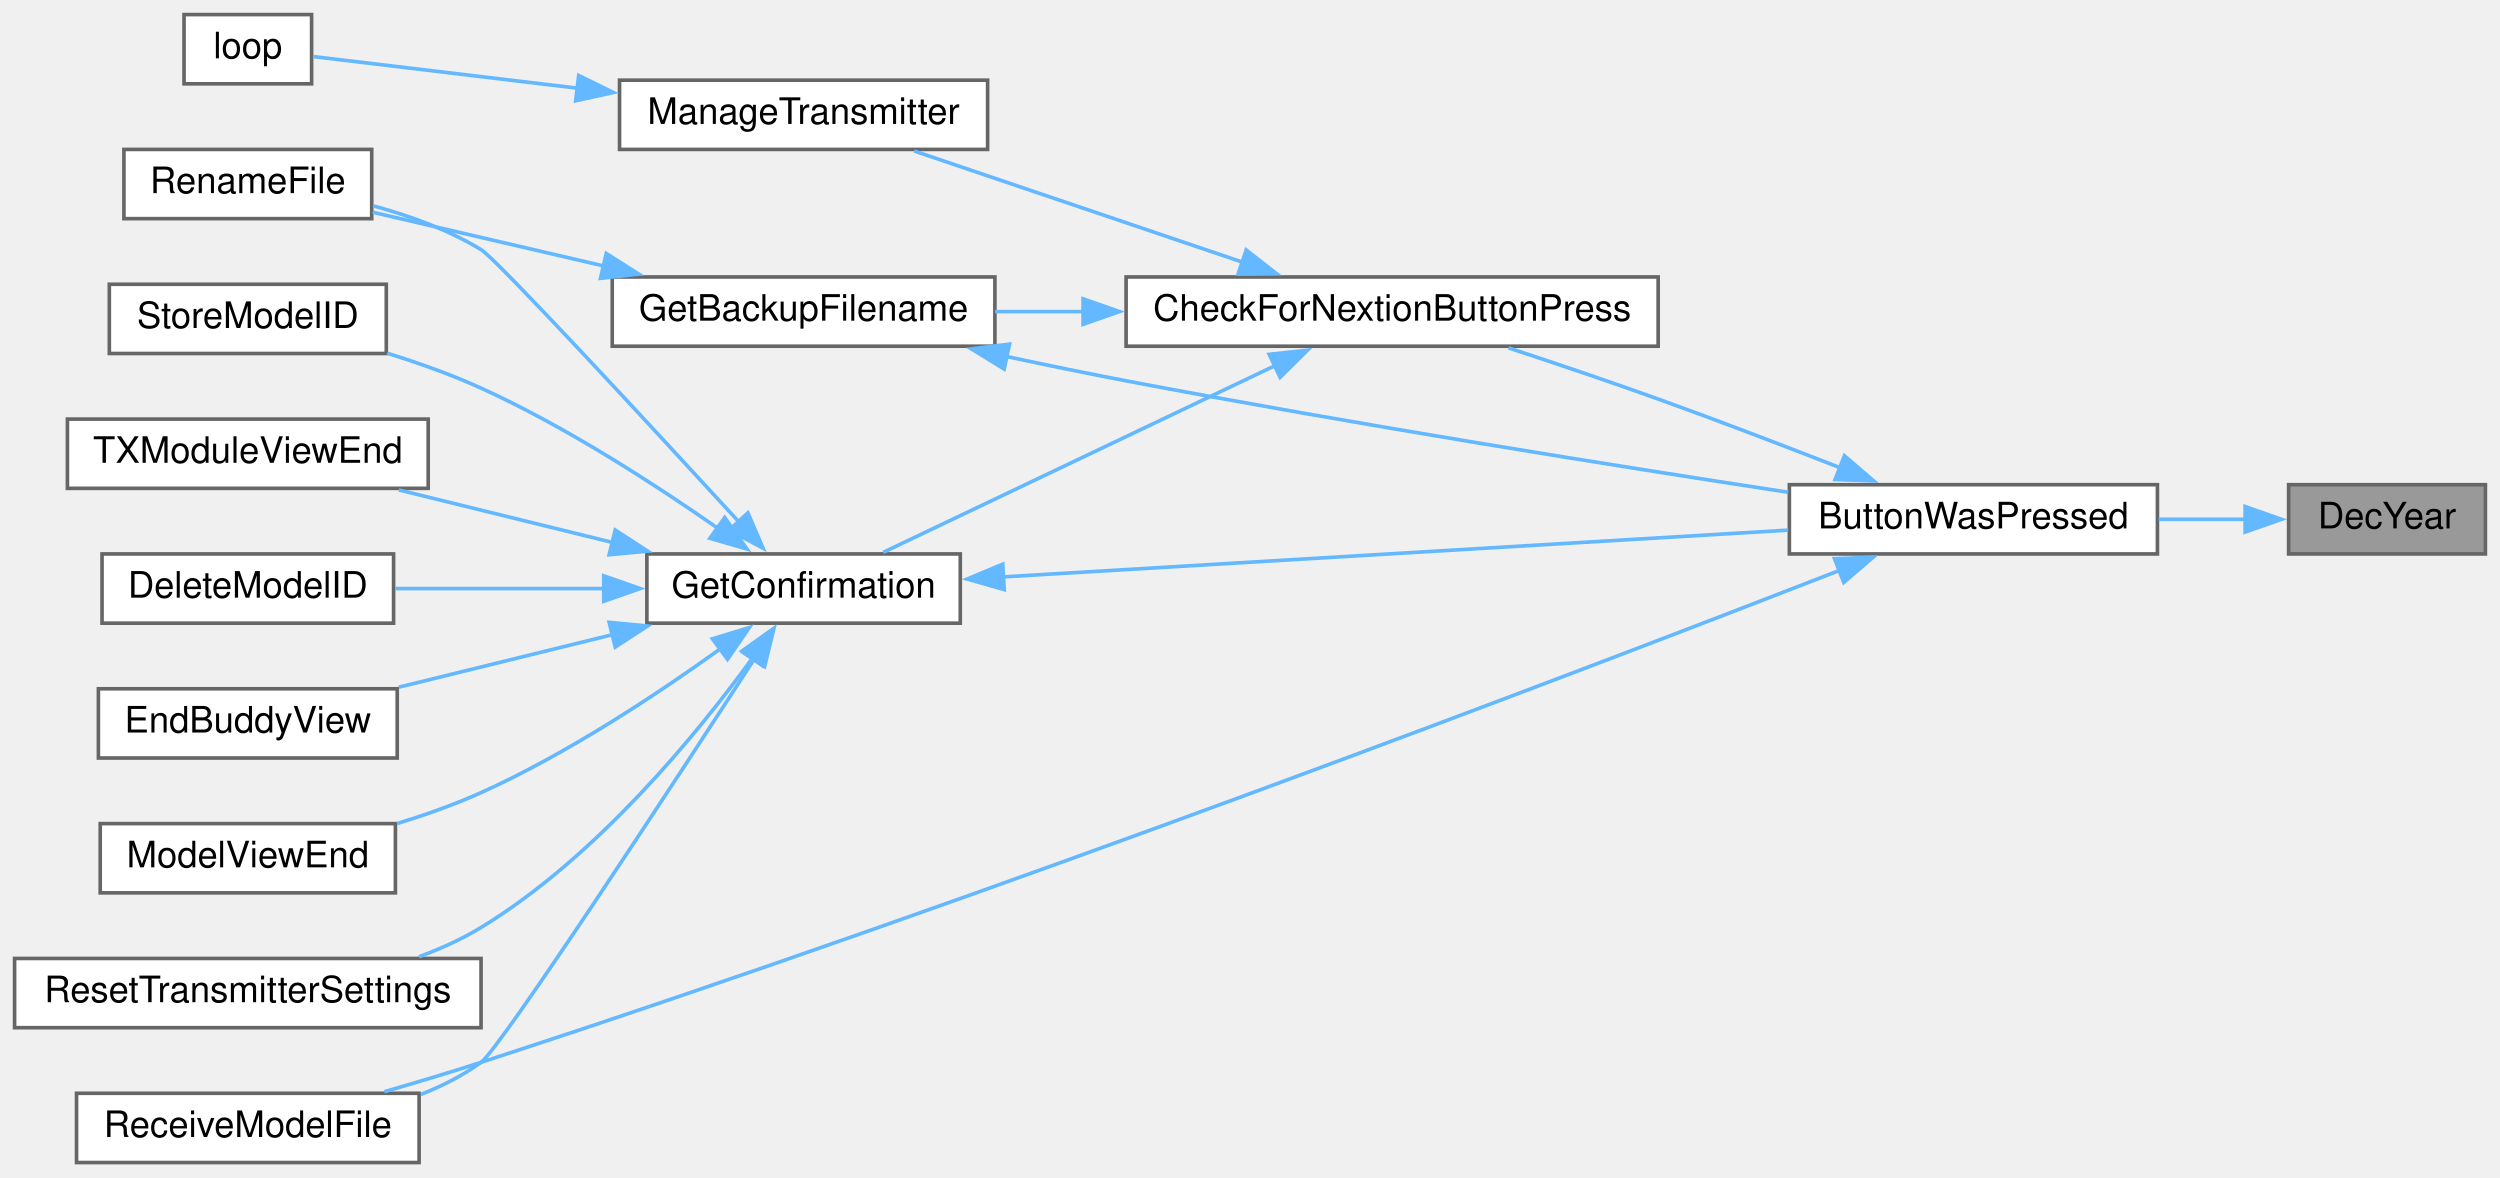
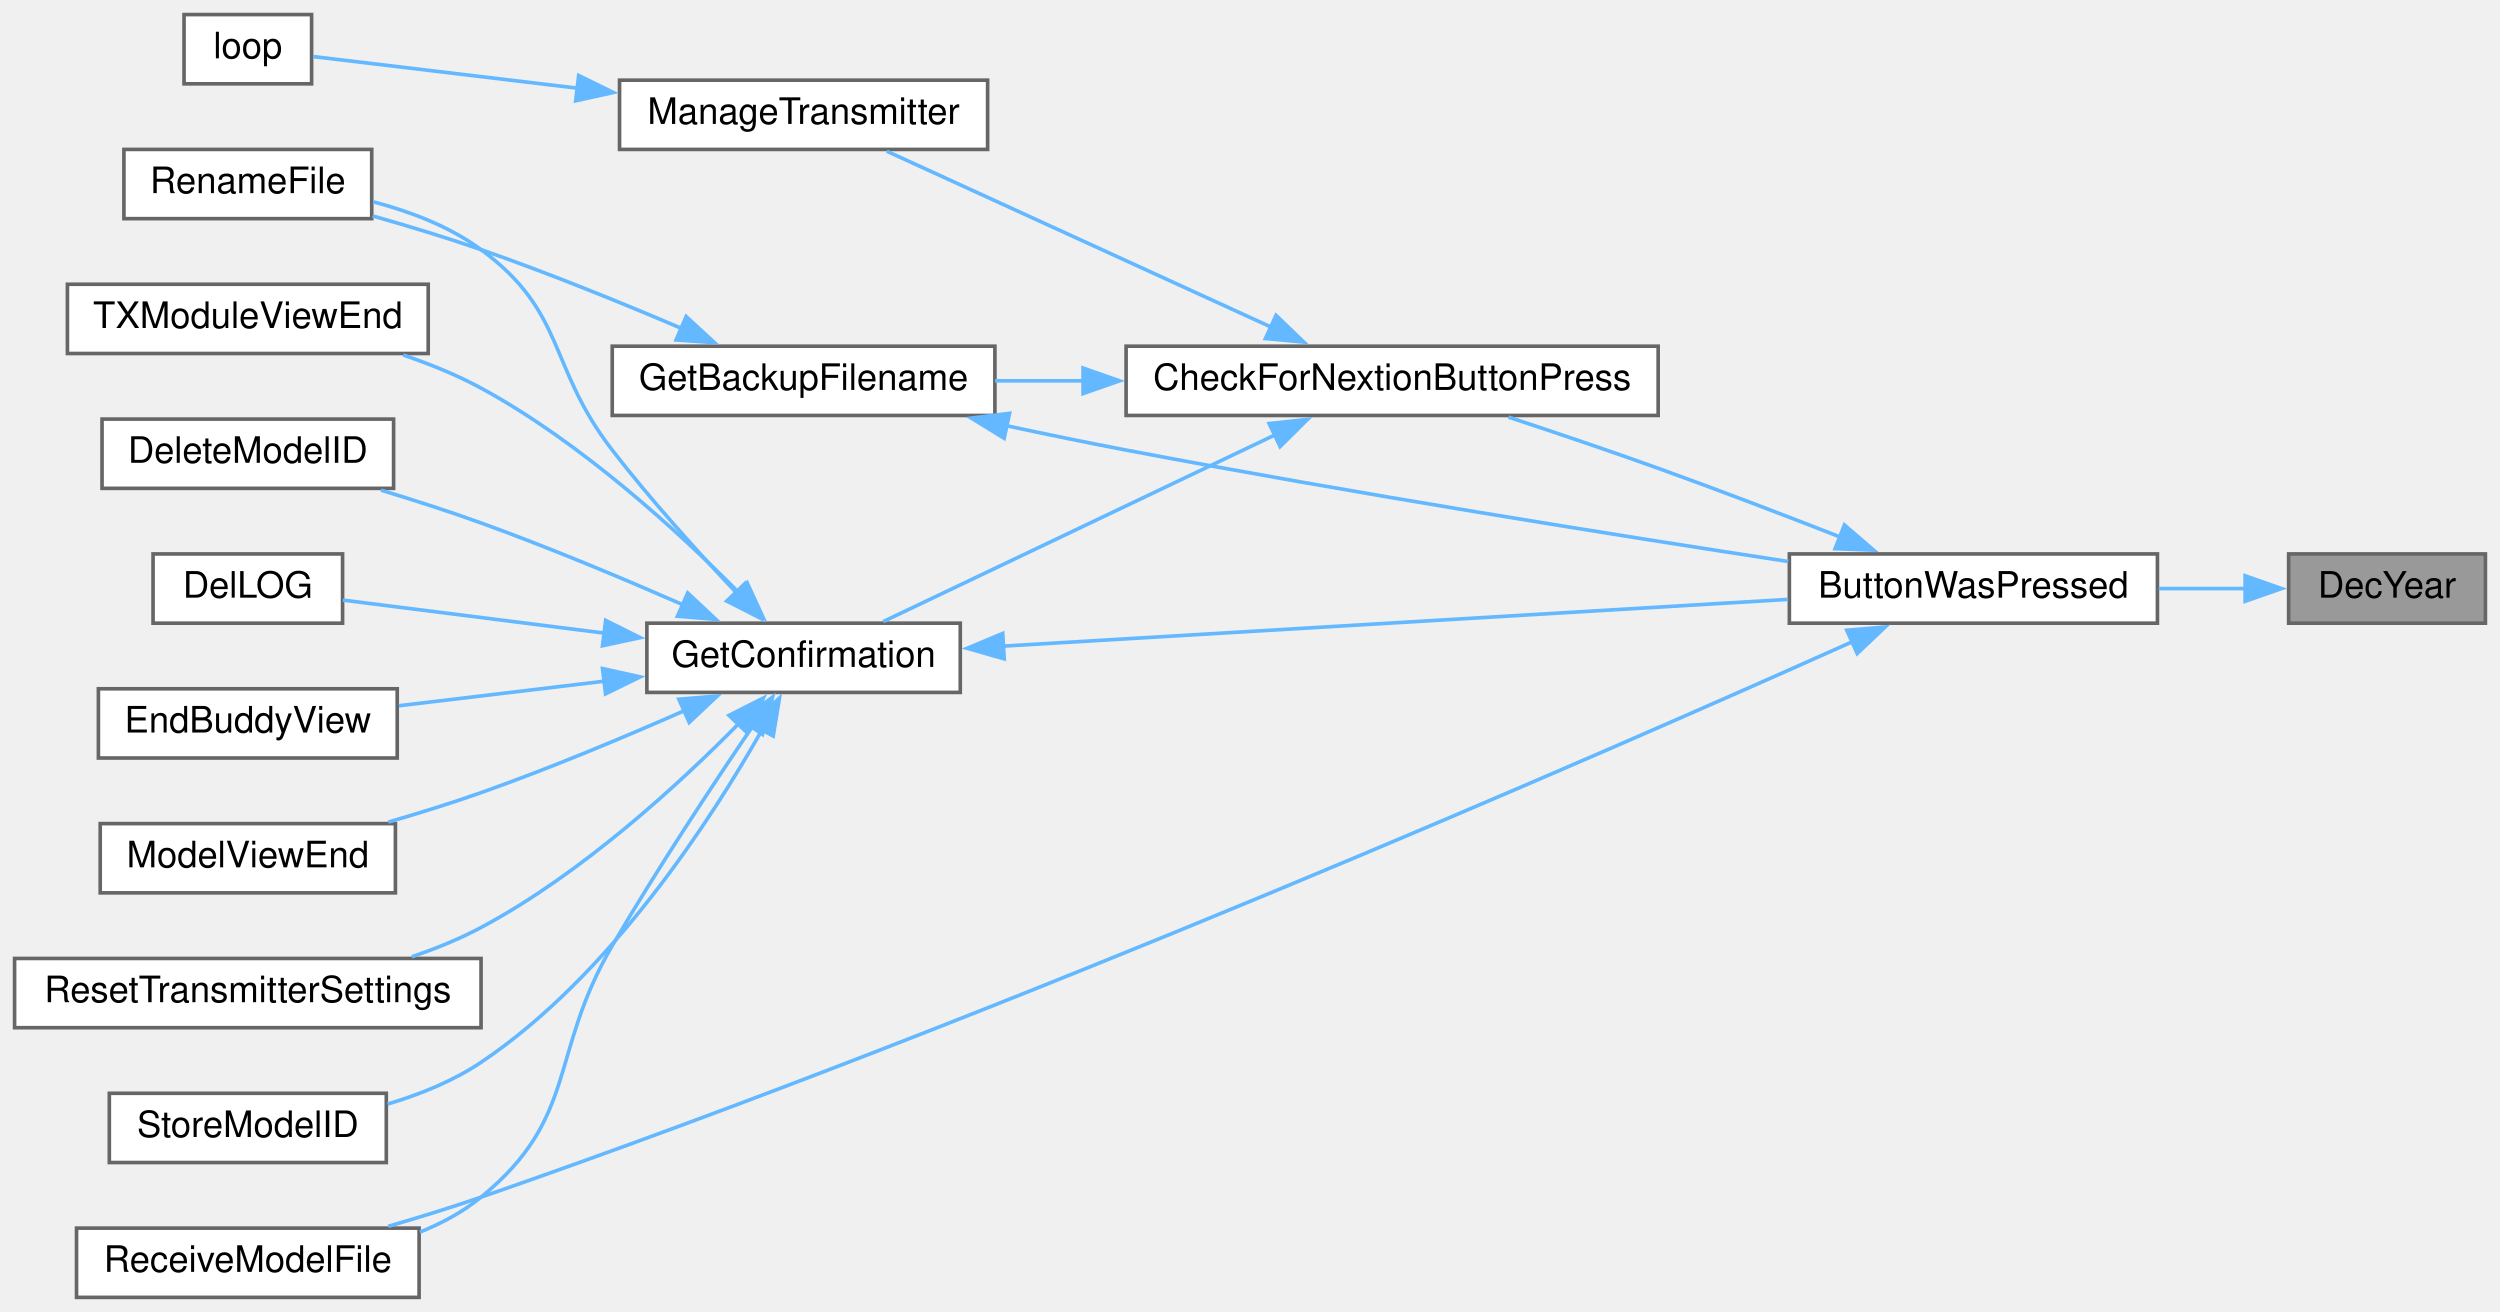
- <svg xmlns="http://www.w3.org/2000/svg" xmlns:xlink="http://www.w3.org/1999/xlink" width="686pt" height="323pt" viewBox="0.00 0.00 686.00 323.00">
-   <g id="graph0" class="graph" transform="scale(1 1) rotate(0) translate(4 319)">
+ <svg xmlns="http://www.w3.org/2000/svg" xmlns:xlink="http://www.w3.org/1999/xlink" width="686pt" height="360pt" viewBox="0.00 0.00 686.00 360.00">
+   <g id="graph0" class="graph" transform="scale(1 1) rotate(0) translate(4 356)">
    <g id="node1" class="node">
      <g id="a_node1">
        <a xlink:title=" ">
-           <polygon fill="#999999" stroke="#666666" points="678,-186 624,-186 624,-167 678,-167 678,-186" />
-           <text text-anchor="middle" x="651" y="-174" font-family="Helvetica,sans-Serif" font-size="10.00">DecYear</text>
+           <polygon fill="#999999" stroke="#666666" points="678,-204 624,-204 624,-185 678,-185 678,-204" />
+           <text text-anchor="middle" x="651" y="-192" font-family="Helvetica,sans-Serif" font-size="10.00">DecYear</text>
        </a>
      </g>
    </g>
    <g id="node2" class="node">
      <g id="a_node2">
        <a xlink:href="TransmitterCode_2src_2main_8cpp.html#a804fdbdd5eab4c596bbe8a23eecbe4d5" target="_top" xlink:title=" ">
-           <polygon fill="white" stroke="#666666" points="588,-186 487,-186 487,-167 588,-167 588,-186" />
-           <text text-anchor="middle" x="537.5" y="-174" font-family="Helvetica,sans-Serif" font-size="10.00">ButtonWasPressed</text>
+           <polygon fill="white" stroke="#666666" points="588,-204 487,-204 487,-185 588,-185 588,-204" />
+           <text text-anchor="middle" x="537.5" y="-192" font-family="Helvetica,sans-Serif" font-size="10.00">ButtonWasPressed</text>
        </a>
      </g>
    </g>
    <g id="edge1" class="edge">
-       <path fill="none" stroke="#63b8ff" d="M612.08,-176.5C604.45,-176.5 596.32,-176.5 588.34,-176.5" />
-       <polygon fill="#63b8ff" stroke="#63b8ff" points="612.06,-180 622.06,-176.5 612.06,-173 612.06,-180" />
+       <path fill="none" stroke="#63b8ff" d="M612.08,-194.5C604.45,-194.5 596.32,-194.5 588.34,-194.5" />
+       <polygon fill="#63b8ff" stroke="#63b8ff" points="612.06,-198 622.06,-194.5 612.06,-191 612.06,-198" />
    </g>
    <g id="node3" class="node">
      <g id="a_node3">
        <a xlink:href="Utilities_8h.html#afb7c85cac4aa89fd998ed81c330374d2" target="_top" xlink:title=" ">
-           <polygon fill="white" stroke="#666666" points="451,-243 305,-243 305,-224 451,-224 451,-243" />
-           <text text-anchor="middle" x="378" y="-231" font-family="Helvetica,sans-Serif" font-size="10.00">CheckForNextionButtonPress</text>
+           <polygon fill="white" stroke="#666666" points="451,-261 305,-261 305,-242 451,-242 451,-261" />
+           <text text-anchor="middle" x="378" y="-249" font-family="Helvetica,sans-Serif" font-size="10.00">CheckForNextionButtonPress</text>
        </a>
      </g>
    </g>
    <g id="edge2" class="edge">
-       <path fill="none" stroke="#63b8ff" d="M500.96,-190.64C485.65,-196.62 467.51,-203.57 451,-209.5 437.61,-214.31 422.7,-219.34 409.94,-223.54" />
-       <polygon fill="#63b8ff" stroke="#63b8ff" points="502.11,-193.95 510.14,-187.04 499.55,-187.44 502.11,-193.95" />
-     </g>
-     <g id="node10" class="node">
-       <g id="a_node10">
+       <path fill="none" stroke="#63b8ff" d="M500.96,-208.64C485.65,-214.62 467.51,-221.57 451,-227.5 437.61,-232.31 422.7,-237.34 409.94,-241.54" />
+       <polygon fill="#63b8ff" stroke="#63b8ff" points="502.11,-211.95 510.14,-205.04 499.55,-205.44 502.11,-211.95" />
+     </g>
+     <g id="node11" class="node">
+       <g id="a_node11">
        <a xlink:href="TransmitterCode_2src_2main_8cpp.html#ab7c9edf843c732d7fe296564f39bc0dc" target="_top" xlink:title="RECEIVE A MODEL FILE.">
          <polygon fill="white" stroke="#666666" points="111,-19 17,-19 17,0 111,0 111,-19" />
          <text text-anchor="middle" x="64" y="-7" font-family="Helvetica,sans-Serif" font-size="10.00">ReceiveModelFile</text>
        </a>
      </g>
    </g>
-     <g id="edge18" class="edge">
-       <path fill="none" stroke="#63b8ff" d="M500.86,-162.52C430.26,-135.05 267.37,-72.76 128,-27.5 119.45,-24.72 110.18,-21.95 101.45,-19.43" />
-       <polygon fill="#63b8ff" stroke="#63b8ff" points="499.38,-165.7 509.97,-166.08 501.93,-159.18 499.38,-165.7" />
+     <g id="edge19" class="edge">
+       <path fill="none" stroke="#63b8ff" d="M504.59,-180.05C436.38,-149.47 270.95,-76.97 128,-27.5 119.83,-24.67 110.96,-21.94 102.52,-19.49" />
+       <polygon fill="#63b8ff" stroke="#63b8ff" points="502.75,-183.06 513.3,-183.96 505.62,-176.67 502.75,-183.06" />
    </g>
    <g id="node4" class="node">
      <g id="a_node4">
        <a xlink:href="TransmitterCode_2src_2main_8cpp.html#a641d6dab68ec7b2a8a32492aac55bc1c" target="_top" xlink:title=" ">
-           <polygon fill="white" stroke="#666666" points="269,-243 164,-243 164,-224 269,-224 269,-243" />
-           <text text-anchor="middle" x="216.5" y="-231" font-family="Helvetica,sans-Serif" font-size="10.00">GetBackupFilename</text>
+           <polygon fill="white" stroke="#666666" points="269,-261 164,-261 164,-242 269,-242 269,-261" />
+           <text text-anchor="middle" x="216.5" y="-249" font-family="Helvetica,sans-Serif" font-size="10.00">GetBackupFilename</text>
        </a>
      </g>
    </g>
    <g id="edge3" class="edge">
-       <path fill="none" stroke="#63b8ff" d="M293.4,-233.5C285.1,-233.5 276.86,-233.5 269.04,-233.5" />
-       <polygon fill="#63b8ff" stroke="#63b8ff" points="293.2,-237 303.2,-233.5 293.2,-230 293.2,-237" />
+       <path fill="none" stroke="#63b8ff" d="M293.4,-251.5C285.1,-251.5 276.86,-251.5 269.04,-251.5" />
+       <polygon fill="#63b8ff" stroke="#63b8ff" points="293.2,-255 303.2,-251.5 293.2,-248 293.2,-255" />
    </g>
    <g id="node6" class="node">
      <g id="a_node6">
        <a xlink:href="TransmitterCode_2src_2main_8cpp.html#a6506bf72e0dd9e9ce480156b47625bff" target="_top" xlink:title=" ">
-           <polygon fill="white" stroke="#666666" points="259.5,-167 173.5,-167 173.5,-148 259.5,-148 259.5,-167" />
-           <text text-anchor="middle" x="216.5" y="-155" font-family="Helvetica,sans-Serif" font-size="10.00">GetConfirmation</text>
+           <polygon fill="white" stroke="#666666" points="259.5,-185 173.5,-185 173.5,-166 259.5,-166 259.5,-185" />
+           <text text-anchor="middle" x="216.5" y="-173" font-family="Helvetica,sans-Serif" font-size="10.00">GetConfirmation</text>
        </a>
      </g>
    </g>
    <g id="edge6" class="edge">
-       <path fill="none" stroke="#63b8ff" d="M346.08,-218.77C314.34,-203.64 265.82,-180.53 238.36,-167.44" />
-       <polygon fill="#63b8ff" stroke="#63b8ff" points="344.25,-221.77 354.78,-222.91 347.26,-215.45 344.25,-221.77" />
-     </g>
-     <g id="node14" class="node">
-       <g id="a_node14">
+       <path fill="none" stroke="#63b8ff" d="M346.08,-236.77C314.34,-221.64 265.82,-198.53 238.36,-185.44" />
+       <polygon fill="#63b8ff" stroke="#63b8ff" points="344.25,-239.77 354.78,-240.91 347.26,-233.45 344.25,-239.77" />
+     </g>
+     <g id="node15" class="node">
+       <g id="a_node15">
        <a xlink:href="TransmitterCode_2src_2main_8cpp.html#a558ea014e230b7caa54ce5a37ad29b22" target="_top" xlink:title=" ">
-           <polygon fill="white" stroke="#666666" points="267,-297 166,-297 166,-278 267,-278 267,-297" />
-           <text text-anchor="middle" x="216.5" y="-285" font-family="Helvetica,sans-Serif" font-size="10.00">ManageTransmitter</text>
-         </a>
-       </g>
-     </g>
-     <g id="edge16" class="edge">
-       <path fill="none" stroke="#63b8ff" d="M337.1,-247.01C309.06,-256.5 272.19,-268.98 246.84,-277.57" />
-       <polygon fill="#63b8ff" stroke="#63b8ff" points="337.96,-250.41 346.31,-243.89 335.72,-243.78 337.96,-250.41" />
+           <polygon fill="white" stroke="#666666" points="267,-334 166,-334 166,-315 267,-315 267,-334" />
+           <text text-anchor="middle" x="216.5" y="-322" font-family="Helvetica,sans-Serif" font-size="10.00">ManageTransmitter</text>
+         </a>
+       </g>
+     </g>
+     <g id="edge17" class="edge">
+       <path fill="none" stroke="#63b8ff" d="M344.76,-266.26C313.39,-280.61 266.58,-302.04 239.33,-314.51" />
+       <polygon fill="#63b8ff" stroke="#63b8ff" points="346.14,-269.47 353.78,-262.13 343.23,-263.11 346.14,-269.47" />
    </g>
    <g id="edge4" class="edge">
-       <path fill="none" stroke="#63b8ff" d="M272.13,-221.19C283,-218.86 294.35,-216.53 305,-214.5 367.41,-202.61 439.73,-191.1 486.7,-183.92" />
-       <polygon fill="#63b8ff" stroke="#63b8ff" points="271.54,-217.73 262.51,-223.27 273.02,-224.58 271.54,-217.73" />
+       <path fill="none" stroke="#63b8ff" d="M272.13,-239.19C283,-236.86 294.35,-234.53 305,-232.5 367.41,-220.61 439.73,-209.1 486.7,-201.92" />
+       <polygon fill="#63b8ff" stroke="#63b8ff" points="271.54,-235.73 262.51,-241.27 273.02,-242.58 271.54,-235.73" />
    </g>
    <g id="node5" class="node">
      <g id="a_node5">
        <a xlink:href="TransmitterCode_2src_2main_8cpp.html#a9d94366336f1e5fd43edb9c24bec5821" target="_top" xlink:title=" ">
-           <polygon fill="white" stroke="#666666" points="98,-278 30,-278 30,-259 98,-259 98,-278" />
-           <text text-anchor="middle" x="64" y="-266" font-family="Helvetica,sans-Serif" font-size="10.00">RenameFile</text>
+           <polygon fill="white" stroke="#666666" points="98,-315 30,-315 30,-296 98,-296 98,-315" />
+           <text text-anchor="middle" x="64" y="-303" font-family="Helvetica,sans-Serif" font-size="10.00">RenameFile</text>
        </a>
      </g>
    </g>
    <g id="edge5" class="edge">
-       <path fill="none" stroke="#63b8ff" d="M161.65,-246.02C140.48,-250.95 116.86,-256.44 98.26,-260.76" />
-       <polygon fill="#63b8ff" stroke="#63b8ff" points="162.35,-249.45 171.3,-243.78 160.77,-242.63 162.35,-249.45" />
+       <path fill="none" stroke="#63b8ff" d="M183.32,-265.75C166.93,-272.75 146.58,-281.04 128,-287.5 118.44,-290.82 107.91,-294.01 98.24,-296.75" />
+       <polygon fill="#63b8ff" stroke="#63b8ff" points="184.28,-269.15 192.08,-261.97 181.51,-262.72 184.28,-269.15" />
    </g>
    <g id="edge7" class="edge">
-       <path fill="none" stroke="#63b8ff" d="M271.01,-160.69C331.16,-164.27 428.05,-170.04 486.66,-173.53" />
-       <polygon fill="#63b8ff" stroke="#63b8ff" points="271.56,-157.21 261.37,-160.11 271.15,-164.2 271.56,-157.21" />
-     </g>
-     <g id="edge12" class="edge">
-       <path fill="none" stroke="#63b8ff" d="M198.71,-175.84C174.52,-202.18 132.3,-247.88 128,-250.5 119.06,-255.94 108.41,-259.8 98.43,-262.51" />
-       <polygon fill="#63b8ff" stroke="#63b8ff" points="201.22,-178.28 205.4,-168.55 196.06,-173.55 201.22,-178.28" />
+       <path fill="none" stroke="#63b8ff" d="M271.01,-178.69C331.16,-182.27 428.05,-188.04 486.66,-191.53" />
+       <polygon fill="#63b8ff" stroke="#63b8ff" points="271.56,-175.21 261.37,-178.11 271.15,-182.2 271.56,-175.21" />
+     </g>
+     <g id="edge13" class="edge">
+       <path fill="none" stroke="#63b8ff" d="M197.98,-193.44C187.64,-204.36 174.57,-218.81 164,-232.5 146.15,-255.63 151.52,-270.18 128,-287.5 119.39,-293.84 108.61,-297.95 98.41,-300.62" />
+       <polygon fill="#63b8ff" stroke="#63b8ff" points="200.45,-195.91 204.85,-186.27 195.4,-191.07 200.45,-195.91" />
    </g>
    <g id="node7" class="node">
      <g id="a_node7">
        <a xlink:href="TransmitterCode_2src_2main_8cpp.html#ac45477c637c975e13189e2988c8813b3" target="_top" xlink:title=" ">
-           <polygon fill="white" stroke="#666666" points="104,-167 24,-167 24,-148 104,-148 104,-167" />
-           <text text-anchor="middle" x="64" y="-155" font-family="Helvetica,sans-Serif" font-size="10.00">DeleteModelID</text>
+           <polygon fill="white" stroke="#666666" points="104,-241 24,-241 24,-222 104,-222 104,-241" />
+           <text text-anchor="middle" x="64" y="-229" font-family="Helvetica,sans-Serif" font-size="10.00">DeleteModelID</text>
        </a>
      </g>
    </g>
    <g id="edge8" class="edge">
-       <path fill="none" stroke="#63b8ff" d="M161.71,-157.5C142.8,-157.5 121.93,-157.5 104.43,-157.5" />
-       <polygon fill="#63b8ff" stroke="#63b8ff" points="161.66,-161 171.66,-157.5 161.66,-154 161.66,-161" />
+       <path fill="none" stroke="#63b8ff" d="M183.66,-189.94C167.2,-197.15 146.71,-205.75 128,-212.5 119.19,-215.68 109.56,-218.77 100.54,-221.51" />
+       <polygon fill="#63b8ff" stroke="#63b8ff" points="184.71,-193.3 192.44,-186.05 181.88,-186.9 184.71,-193.3" />
    </g>
    <g id="node8" class="node">
      <g id="a_node8">
-         <a xlink:href="TransmitterCode_2src_2main_8cpp.html#a16c65917a148c7f6c17babf11e977b69" target="_top" xlink:title=" ">
-           <polygon fill="white" stroke="#666666" points="105,-130 23,-130 23,-111 105,-111 105,-130" />
-           <text text-anchor="middle" x="64" y="-118" font-family="Helvetica,sans-Serif" font-size="10.00">EndBuddyView</text>
+         <a xlink:href="TransmitterCode_2src_2main_8cpp.html#a53d438145d004c3b053f245f494f4284" target="_top" xlink:title=" ">
+           <polygon fill="white" stroke="#666666" points="90,-204 38,-204 38,-185 90,-185 90,-204" />
+           <text text-anchor="middle" x="64" y="-192" font-family="Helvetica,sans-Serif" font-size="10.00">DelLOG</text>
        </a>
      </g>
    </g>
    <g id="edge9" class="edge">
-       <path fill="none" stroke="#63b8ff" d="M164.19,-144.88C145,-140.17 123.51,-134.88 105.44,-130.44" />
-       <polygon fill="#63b8ff" stroke="#63b8ff" points="163.15,-148.23 173.7,-147.22 164.82,-141.44 163.15,-148.23" />
+       <path fill="none" stroke="#63b8ff" d="M161.85,-182.27C137.39,-185.36 109.6,-188.87 90.08,-191.33" />
+       <polygon fill="#63b8ff" stroke="#63b8ff" points="162.19,-185.76 171.68,-181.03 161.32,-178.81 162.19,-185.76" />
    </g>
    <g id="node9" class="node">
      <g id="a_node9">
+         <a xlink:href="TransmitterCode_2src_2main_8cpp.html#a16c65917a148c7f6c17babf11e977b69" target="_top" xlink:title=" ">
+           <polygon fill="white" stroke="#666666" points="105,-167 23,-167 23,-148 105,-148 105,-167" />
+           <text text-anchor="middle" x="64" y="-155" font-family="Helvetica,sans-Serif" font-size="10.00">EndBuddyView</text>
+         </a>
+       </g>
+     </g>
+     <g id="edge10" class="edge">
+       <path fill="none" stroke="#63b8ff" d="M161.9,-169.09C143.31,-166.87 122.8,-164.41 105.45,-162.34" />
+       <polygon fill="#63b8ff" stroke="#63b8ff" points="161.33,-172.55 171.67,-170.26 162.16,-165.6 161.33,-172.55" />
+     </g>
+     <g id="node10" class="node">
+       <g id="a_node10">
        <a xlink:href="TransmitterCode_2src_2main_8cpp.html#ae9f91b9da28f2e1e2fb126961f03c31c" target="_top" xlink:title=" ">
-           <polygon fill="white" stroke="#666666" points="104.5,-93 23.5,-93 23.5,-74 104.5,-74 104.5,-93" />
-           <text text-anchor="middle" x="64" y="-81" font-family="Helvetica,sans-Serif" font-size="10.00">ModelViewEnd</text>
-         </a>
-       </g>
-     </g>
-     <g id="edge10" class="edge">
-       <path fill="none" stroke="#63b8ff" d="M193.72,-141.01C176.61,-128.7 151.78,-112.23 128,-101.5 120.74,-98.23 112.74,-95.4 104.95,-93.01" />
-       <polygon fill="#63b8ff" stroke="#63b8ff" points="191.49,-143.71 201.62,-146.81 195.63,-138.07 191.49,-143.71" />
+           <polygon fill="white" stroke="#666666" points="104.5,-130 23.5,-130 23.5,-111 104.5,-111 104.5,-130" />
+           <text text-anchor="middle" x="64" y="-118" font-family="Helvetica,sans-Serif" font-size="10.00">ModelViewEnd</text>
+         </a>
+       </g>
    </g>
    <g id="edge11" class="edge">
-       <path fill="none" stroke="#63b8ff" d="M203.16,-138.43C180.32,-103.25 133.31,-31.36 128,-27.5 123.03,-23.89 117.35,-21 111.49,-18.69" />
-       <polygon fill="#63b8ff" stroke="#63b8ff" points="199.95,-139.92 208.33,-146.4 205.82,-136.11 199.95,-139.92" />
-     </g>
-     <g id="node11" class="node">
-       <g id="a_node11">
-         <a xlink:href="TransmitterCode_2src_2main_8cpp.html#a5c7f22bae35d5d6df9d54fe79dbb8401" target="_top" xlink:title=" ">
-           <polygon fill="white" stroke="#666666" points="128,-56 0,-56 0,-37 128,-37 128,-56" />
-           <text text-anchor="middle" x="64" y="-44" font-family="Helvetica,sans-Serif" font-size="10.00">ResetTransmitterSettings</text>
-         </a>
-       </g>
-     </g>
-     <g id="edge13" class="edge">
-       <path fill="none" stroke="#63b8ff" d="M202.51,-138.47C187.13,-117.35 159.57,-83.73 128,-64.5 122.75,-61.3 116.92,-58.66 110.97,-56.47" />
-       <polygon fill="#63b8ff" stroke="#63b8ff" points="199.55,-140.34 208.18,-146.48 205.26,-136.29 199.55,-140.34" />
+       <path fill="none" stroke="#63b8ff" d="M184.03,-161.1C167.54,-153.83 146.88,-145.16 128,-138.5 119.85,-135.62 110.98,-132.87 102.55,-130.42" />
+       <polygon fill="#63b8ff" stroke="#63b8ff" points="182.27,-164.14 192.83,-165.02 185.12,-157.75 182.27,-164.14" />
+     </g>
+     <g id="edge12" class="edge">
+       <path fill="none" stroke="#63b8ff" d="M202.55,-156.76C191.8,-140.96 176.34,-117.6 164,-96.5 146.53,-66.64 154.81,-49.36 128,-27.5 123.06,-23.47 117.27,-20.35 111.24,-17.92" />
+       <polygon fill="#63b8ff" stroke="#63b8ff" points="199.46,-158.44 207.99,-164.71 205.23,-154.48 199.46,-158.44" />
    </g>
    <g id="node12" class="node">
      <g id="a_node12">
-         <a xlink:href="TransmitterCode_2src_2main_8cpp.html#a3838aa0b33bb22d3b9934da05d2716d8" target="_top" xlink:title=" ">
-           <polygon fill="white" stroke="#666666" points="102,-241 26,-241 26,-222 102,-222 102,-241" />
-           <text text-anchor="middle" x="64" y="-229" font-family="Helvetica,sans-Serif" font-size="10.00">StoreModelID</text>
+         <a xlink:href="TransmitterCode_2src_2main_8cpp.html#a5c7f22bae35d5d6df9d54fe79dbb8401" target="_top" xlink:title=" ">
+           <polygon fill="white" stroke="#666666" points="128,-93 0,-93 0,-74 128,-74 128,-93" />
+           <text text-anchor="middle" x="64" y="-81" font-family="Helvetica,sans-Serif" font-size="10.00">ResetTransmitterSettings</text>
        </a>
      </g>
    </g>
    <g id="edge14" class="edge">
-       <path fill="none" stroke="#63b8ff" d="M193.04,-173.99C175.9,-185.97 151.34,-201.88 128,-212.5 119.89,-216.19 110.87,-219.4 102.25,-222.07" />
-       <polygon fill="#63b8ff" stroke="#63b8ff" points="194.86,-176.99 200.97,-168.34 190.79,-171.29 194.86,-176.99" />
+       <path fill="none" stroke="#63b8ff" d="M198.9,-157.63C182.41,-140.87 155.65,-116.25 128,-101.5 122.08,-98.34 115.54,-95.68 108.98,-93.46" />
+       <polygon fill="#63b8ff" stroke="#63b8ff" points="196.03,-159.7 205.49,-164.49 201.08,-154.85 196.03,-159.7" />
    </g>
    <g id="node13" class="node">
      <g id="a_node13">
+         <a xlink:href="TransmitterCode_2src_2main_8cpp.html#a3838aa0b33bb22d3b9934da05d2716d8" target="_top" xlink:title=" ">
+           <polygon fill="white" stroke="#666666" points="102,-56 26,-56 26,-37 102,-37 102,-56" />
+           <text text-anchor="middle" x="64" y="-44" font-family="Helvetica,sans-Serif" font-size="10.00">StoreModelID</text>
+         </a>
+       </g>
+     </g>
+     <g id="edge15" class="edge">
+       <path fill="none" stroke="#63b8ff" d="M205.29,-156.04C191.21,-131.12 163.5,-88.31 128,-64.5 120.35,-59.37 111.23,-55.68 102.34,-53.04" />
+       <polygon fill="#63b8ff" stroke="#63b8ff" points="202.03,-157.39 209.9,-164.49 208.17,-154.03 202.03,-157.39" />
+     </g>
+     <g id="node14" class="node">
+       <g id="a_node14">
        <a xlink:href="TransmitterCode_2src_2main_8cpp.html#a3c55ef7c23759a89a86f6519569c4f7a" target="_top" xlink:title=" ">
-           <polygon fill="white" stroke="#666666" points="113.5,-204 14.5,-204 14.5,-185 113.5,-185 113.5,-204" />
-           <text text-anchor="middle" x="64" y="-192" font-family="Helvetica,sans-Serif" font-size="10.00">TXModuleViewEnd</text>
-         </a>
-       </g>
-     </g>
-     <g id="edge15" class="edge">
-       <path fill="none" stroke="#63b8ff" d="M164.19,-170.12C145,-174.83 123.51,-180.12 105.44,-184.56" />
-       <polygon fill="#63b8ff" stroke="#63b8ff" points="164.82,-173.56 173.7,-167.78 163.15,-166.77 164.82,-173.56" />
-     </g>
-     <g id="node15" class="node">
-       <g id="a_node15">
+           <polygon fill="white" stroke="#666666" points="113.5,-278 14.5,-278 14.5,-259 113.5,-259 113.5,-278" />
+           <text text-anchor="middle" x="64" y="-266" font-family="Helvetica,sans-Serif" font-size="10.00">TXModuleViewEnd</text>
+         </a>
+       </g>
+     </g>
+     <g id="edge16" class="edge">
+       <path fill="none" stroke="#63b8ff" d="M198.85,-193.28C182.32,-209.97 155.54,-234.54 128,-249.5 121.37,-253.1 113.98,-256.1 106.65,-258.58" />
+       <polygon fill="#63b8ff" stroke="#63b8ff" points="201.02,-196.08 205.45,-186.45 195.99,-191.21 201.02,-196.08" />
+     </g>
+     <g id="node16" class="node">
+       <g id="a_node16">
        <a xlink:href="TransmitterCode_2src_2main_8cpp.html#ad3cb30894c94eb016e98bdcaa899ac86" target="_top" xlink:title=" ">
-           <polygon fill="white" stroke="#666666" points="81.5,-315 46.5,-315 46.5,-296 81.5,-296 81.5,-315" />
-           <text text-anchor="middle" x="64" y="-303" font-family="Helvetica,sans-Serif" font-size="10.00">loop</text>
-         </a>
-       </g>
-     </g>
-     <g id="edge17" class="edge">
-       <path fill="none" stroke="#63b8ff" d="M154.72,-294.77C128.42,-297.91 99.68,-301.35 81.99,-303.47" />
-       <polygon fill="#63b8ff" stroke="#63b8ff" points="154.79,-298.29 164.3,-293.62 153.96,-291.34 154.79,-298.29" />
+           <polygon fill="white" stroke="#666666" points="81.5,-352 46.5,-352 46.5,-333 81.5,-333 81.5,-352" />
+           <text text-anchor="middle" x="64" y="-340" font-family="Helvetica,sans-Serif" font-size="10.00">loop</text>
+         </a>
+       </g>
+     </g>
+     <g id="edge18" class="edge">
+       <path fill="none" stroke="#63b8ff" d="M154.72,-331.77C128.42,-334.91 99.68,-338.35 81.99,-340.47" />
+       <polygon fill="#63b8ff" stroke="#63b8ff" points="154.79,-335.29 164.3,-330.62 153.96,-328.34 154.79,-335.29" />
    </g>
  </g>
</svg>
